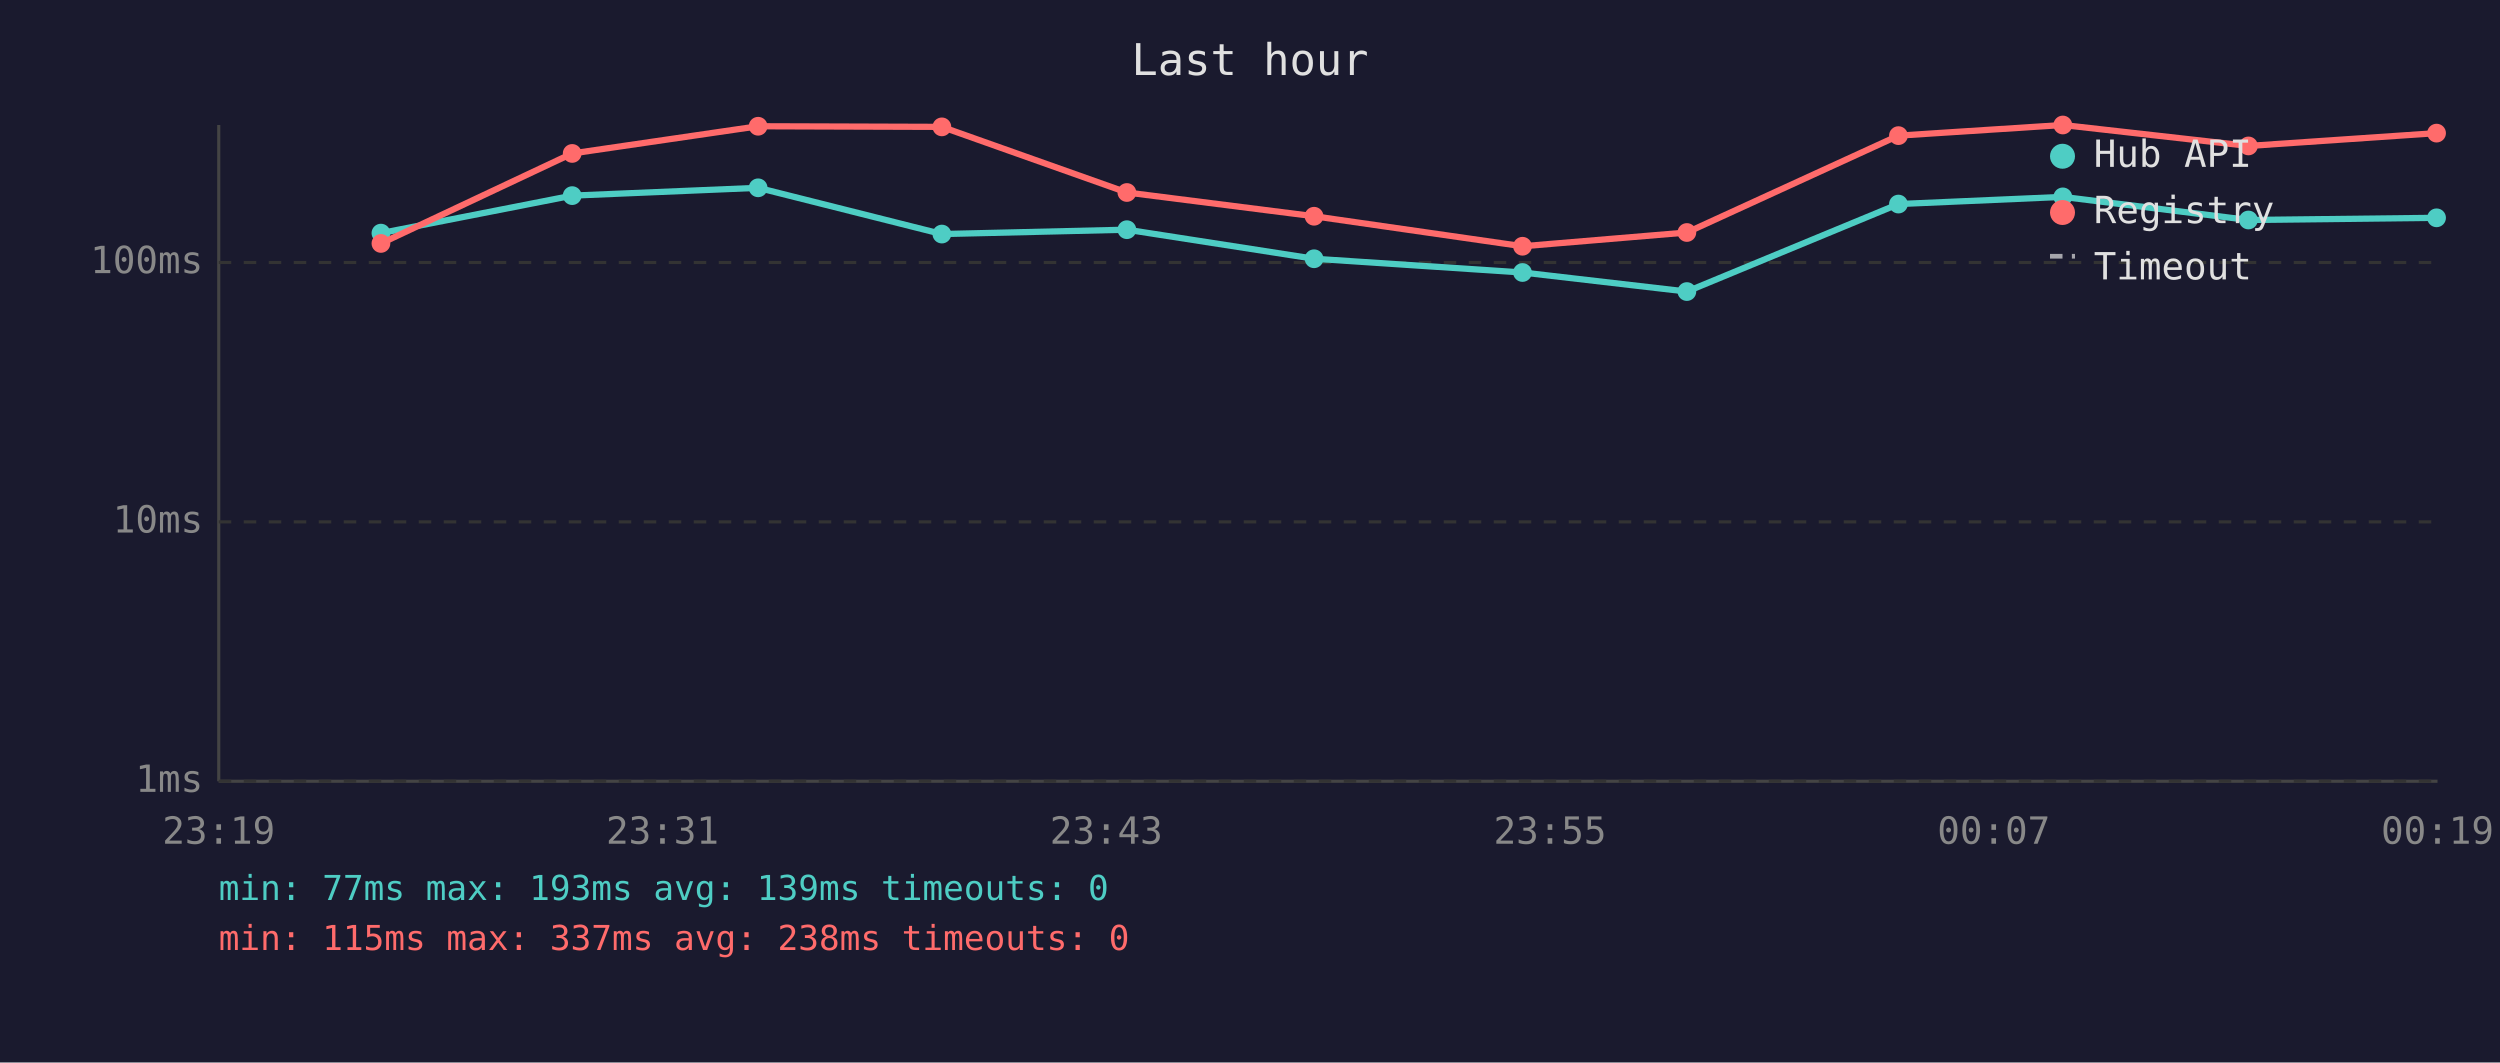
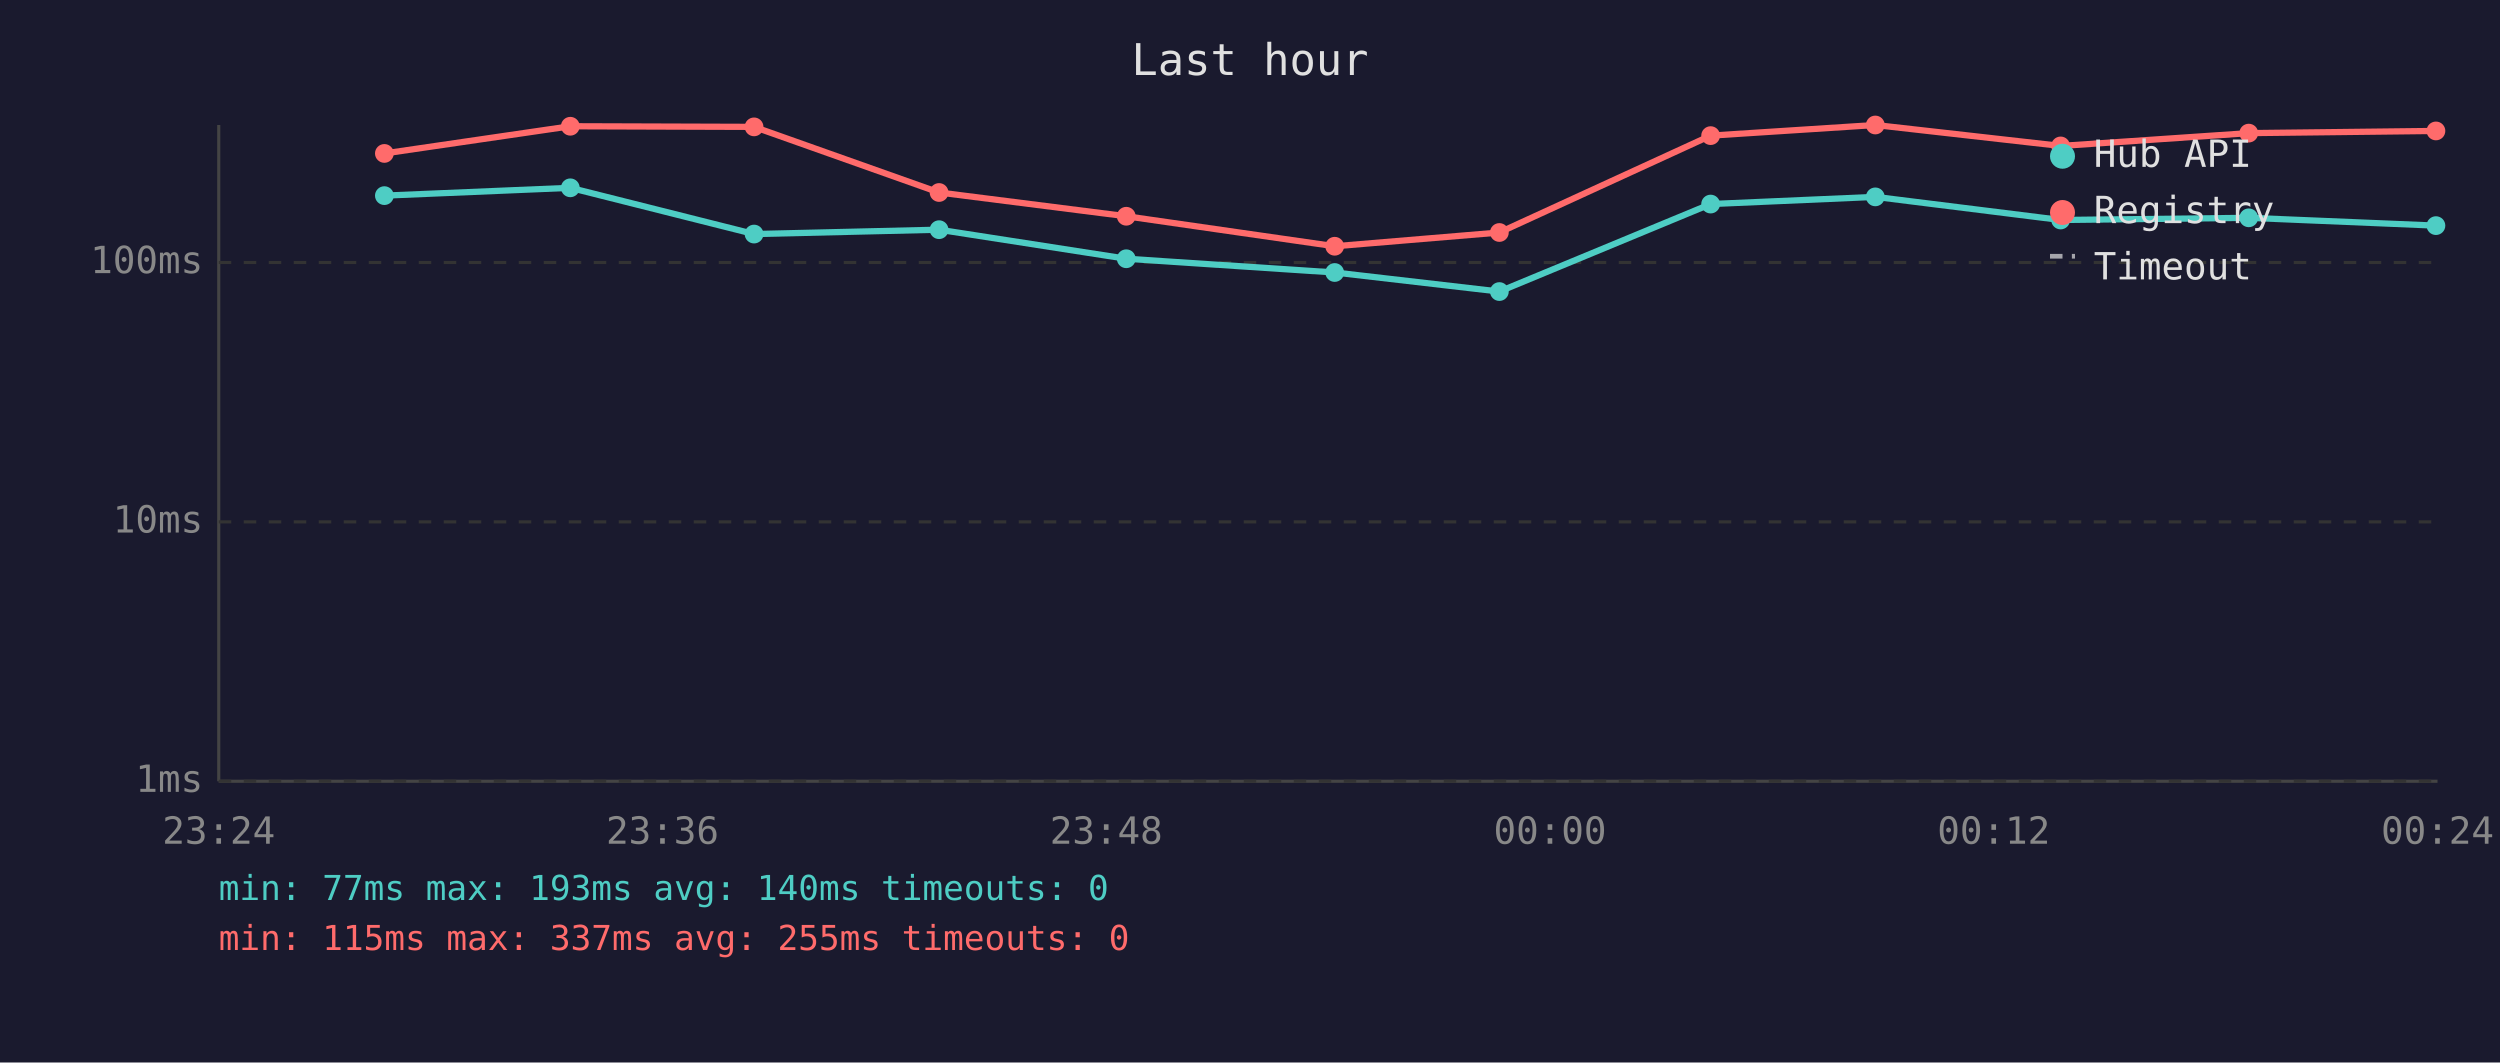
<svg xmlns="http://www.w3.org/2000/svg" viewBox="0 0 800 340" font-family="monospace" font-size="12">
  <rect width="800" height="340" fill="#1a1a2e" />
  <text x="400" y="24" fill="#e0e0e0" font-size="14" text-anchor="middle">Last hour</text>
  <line x1="70" y1="40" x2="70" y2="250" stroke="#444" stroke-width="1" />
  <line x1="70" y1="250" x2="780" y2="250" stroke="#444" stroke-width="1" />
  <line x1="70" y1="250" x2="780" y2="250" stroke="#333" stroke-width="1" stroke-dasharray="4" />
  <text x="65" y="250" fill="#888" text-anchor="end" dominant-baseline="middle">1ms</text>
  <line x1="70" y1="167" x2="780" y2="167" stroke="#333" stroke-width="1" stroke-dasharray="4" />
  <text x="65" y="167" fill="#888" text-anchor="end" dominant-baseline="middle">10ms</text>
  <line x1="70" y1="84" x2="780" y2="84" stroke="#333" stroke-width="1" stroke-dasharray="4" />
  <text x="65" y="84" fill="#888" text-anchor="end" dominant-baseline="middle">100ms</text>
-   <text x="70" y="270" fill="#888" text-anchor="middle">23:19</text>
-   <text x="212" y="270" fill="#888" text-anchor="middle">23:31</text>
-   <text x="354" y="270" fill="#888" text-anchor="middle">23:43</text>
-   <text x="496" y="270" fill="#888" text-anchor="middle">23:55</text>
-   <text x="638" y="270" fill="#888" text-anchor="middle">00:07</text>
-   <text x="780" y="270" fill="#888" text-anchor="middle">00:19</text>
-   <polyline points="121.9,74.6 183.1,62.6 242.6,60.1 301.4,74.9 360.6,73.5 420.5,82.8 487.2,87.2 539.8,93.3 607.5,65.3 660.1,63.0 719.5,70.4 779.7,69.7" fill="none" stroke="#4ecdc4" stroke-width="2" opacity="1" />
-   <circle cx="121.9" cy="74.6" r="3" fill="#4ecdc4" />
-   <circle cx="183.1" cy="62.6" r="3" fill="#4ecdc4" />
-   <circle cx="242.6" cy="60.1" r="3" fill="#4ecdc4" />
-   <circle cx="301.4" cy="74.9" r="3" fill="#4ecdc4" />
-   <circle cx="360.6" cy="73.5" r="3" fill="#4ecdc4" />
-   <circle cx="420.5" cy="82.8" r="3" fill="#4ecdc4" />
-   <circle cx="487.2" cy="87.2" r="3" fill="#4ecdc4" />
-   <circle cx="539.8" cy="93.3" r="3" fill="#4ecdc4" />
-   <circle cx="607.5" cy="65.3" r="3" fill="#4ecdc4" />
-   <circle cx="660.1" cy="63.0" r="3" fill="#4ecdc4" />
-   <circle cx="719.5" cy="70.4" r="3" fill="#4ecdc4" />
-   <circle cx="779.7" cy="69.7" r="3" fill="#4ecdc4" />
-   <polyline points="121.9,77.9 183.1,49.1 242.6,40.4 301.4,40.6 360.6,61.6 420.5,69.2 487.2,78.8 539.8,74.4 607.5,43.4 660.1,40.0 719.5,46.7 779.7,42.6" fill="none" stroke="#ff6b6b" stroke-width="2" opacity="1" />
-   <circle cx="121.9" cy="77.9" r="3" fill="#ff6b6b" />
-   <circle cx="183.1" cy="49.1" r="3" fill="#ff6b6b" />
-   <circle cx="242.6" cy="40.4" r="3" fill="#ff6b6b" />
-   <circle cx="301.4" cy="40.6" r="3" fill="#ff6b6b" />
-   <circle cx="360.6" cy="61.6" r="3" fill="#ff6b6b" />
-   <circle cx="420.5" cy="69.2" r="3" fill="#ff6b6b" />
-   <circle cx="487.2" cy="78.8" r="3" fill="#ff6b6b" />
-   <circle cx="539.8" cy="74.4" r="3" fill="#ff6b6b" />
-   <circle cx="607.5" cy="43.4" r="3" fill="#ff6b6b" />
-   <circle cx="660.1" cy="40.0" r="3" fill="#ff6b6b" />
-   <circle cx="719.5" cy="46.7" r="3" fill="#ff6b6b" />
-   <circle cx="779.7" cy="42.6" r="3" fill="#ff6b6b" />
+   <text x="70" y="270" fill="#888" text-anchor="middle">23:24</text>
+   <text x="212" y="270" fill="#888" text-anchor="middle">23:36</text>
+   <text x="354" y="270" fill="#888" text-anchor="middle">23:48</text>
+   <text x="496" y="270" fill="#888" text-anchor="middle">00:00</text>
+   <text x="638" y="270" fill="#888" text-anchor="middle">00:12</text>
+   <text x="780" y="270" fill="#888" text-anchor="middle">00:24</text>
+   <polyline points="123.0,62.6 182.5,60.1 241.3,74.9 300.5,73.5 360.4,82.8 427.1,87.2 479.8,93.3 547.4,65.3 600.1,63.0 659.4,70.4 719.6,69.7 779.5,72.2" fill="none" stroke="#4ecdc4" stroke-width="2" opacity="1" />
+   <circle cx="123.0" cy="62.6" r="3" fill="#4ecdc4" />
+   <circle cx="182.5" cy="60.1" r="3" fill="#4ecdc4" />
+   <circle cx="241.3" cy="74.9" r="3" fill="#4ecdc4" />
+   <circle cx="300.5" cy="73.5" r="3" fill="#4ecdc4" />
+   <circle cx="360.4" cy="82.8" r="3" fill="#4ecdc4" />
+   <circle cx="427.1" cy="87.2" r="3" fill="#4ecdc4" />
+   <circle cx="479.8" cy="93.3" r="3" fill="#4ecdc4" />
+   <circle cx="547.4" cy="65.3" r="3" fill="#4ecdc4" />
+   <circle cx="600.1" cy="63.0" r="3" fill="#4ecdc4" />
+   <circle cx="659.4" cy="70.4" r="3" fill="#4ecdc4" />
+   <circle cx="719.6" cy="69.7" r="3" fill="#4ecdc4" />
+   <circle cx="779.5" cy="72.2" r="3" fill="#4ecdc4" />
+   <polyline points="123.0,49.1 182.5,40.4 241.3,40.6 300.5,61.6 360.4,69.2 427.1,78.8 479.8,74.4 547.4,43.4 600.1,40.0 659.4,46.7 719.6,42.6 779.5,41.9" fill="none" stroke="#ff6b6b" stroke-width="2" opacity="1" />
+   <circle cx="123.0" cy="49.1" r="3" fill="#ff6b6b" />
+   <circle cx="182.5" cy="40.4" r="3" fill="#ff6b6b" />
+   <circle cx="241.3" cy="40.6" r="3" fill="#ff6b6b" />
+   <circle cx="300.5" cy="61.6" r="3" fill="#ff6b6b" />
+   <circle cx="360.4" cy="69.2" r="3" fill="#ff6b6b" />
+   <circle cx="427.1" cy="78.8" r="3" fill="#ff6b6b" />
+   <circle cx="479.8" cy="74.4" r="3" fill="#ff6b6b" />
+   <circle cx="547.4" cy="43.4" r="3" fill="#ff6b6b" />
+   <circle cx="600.1" cy="40.0" r="3" fill="#ff6b6b" />
+   <circle cx="659.4" cy="46.7" r="3" fill="#ff6b6b" />
+   <circle cx="719.6" cy="42.6" r="3" fill="#ff6b6b" />
+   <circle cx="779.5" cy="41.9" r="3" fill="#ff6b6b" />
  <circle cx="660" cy="50" r="4" fill="#4ecdc4" />
  <text x="670" y="50" fill="#e0e0e0" dominant-baseline="middle">Hub API</text>
  <circle cx="660" cy="68" r="4" fill="#ff6b6b" />
  <text x="670" y="68" fill="#e0e0e0" dominant-baseline="middle">Registry</text>
  <line x1="656" y1="82" x2="664" y2="82" stroke="#e0e0e0" stroke-width="1.5" stroke-dasharray="4,3" opacity="0.7" />
  <text x="670" y="86" fill="#e0e0e0" dominant-baseline="middle">Timeout</text>
-   <text x="70" y="288" fill="#4ecdc4" font-size="11">min: 77ms  max: 193ms  avg: 139ms  timeouts: 0</text>
-   <text x="70" y="304" fill="#ff6b6b" font-size="11">min: 115ms  max: 337ms  avg: 238ms  timeouts: 0</text>
+   <text x="70" y="288" fill="#4ecdc4" font-size="11">min: 77ms  max: 193ms  avg: 140ms  timeouts: 0</text>
+   <text x="70" y="304" fill="#ff6b6b" font-size="11">min: 115ms  max: 337ms  avg: 255ms  timeouts: 0</text>
</svg>
